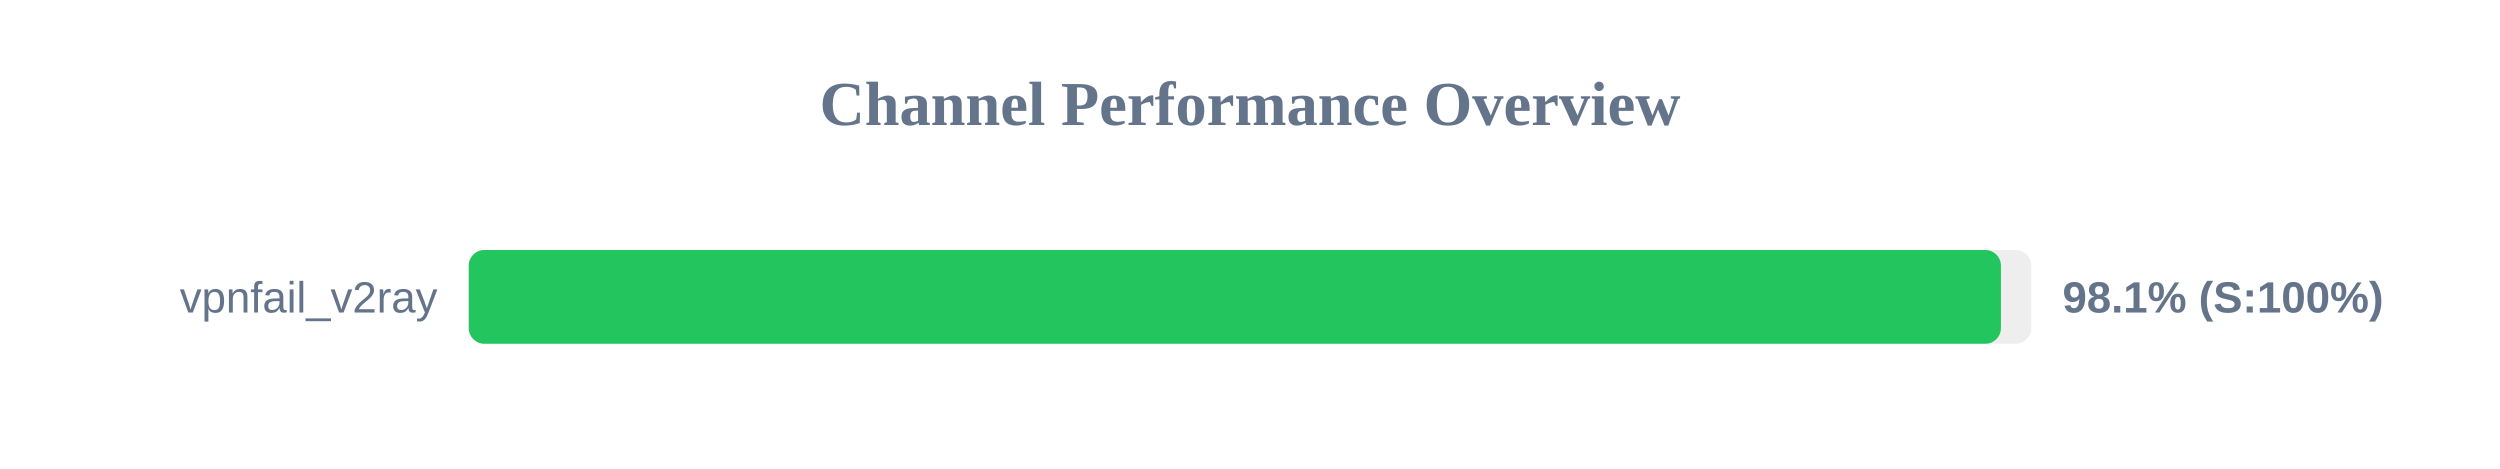
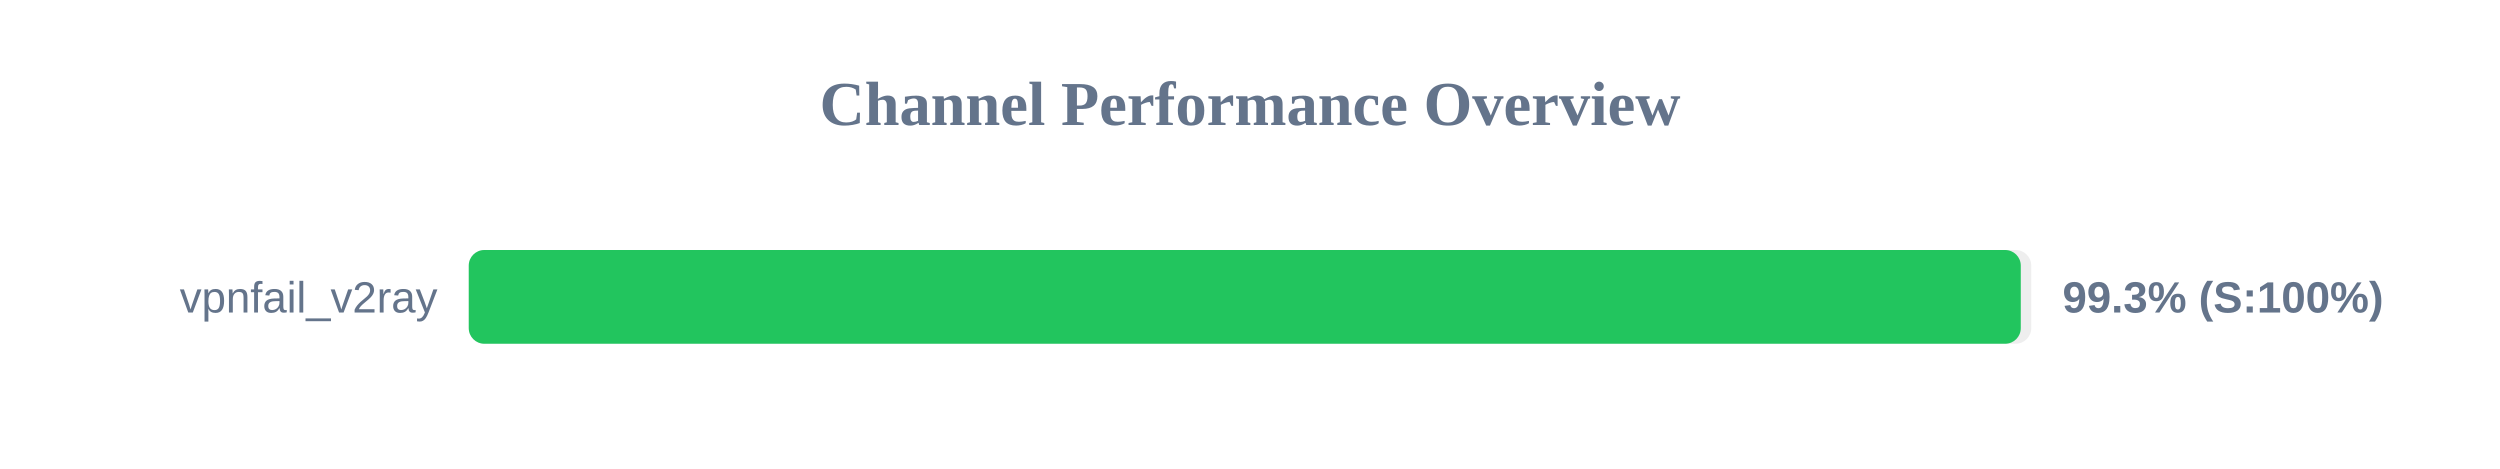
<svg xmlns="http://www.w3.org/2000/svg" width="800" height="150" version="1.1">
  <style>
        .row { font: 14px Arial; fill: #64748b; }
        .score { font: bold 14px Arial; fill: #64748b; }
    </style>
  <text x="400" y="40" text-anchor="middle" font-size="20px" font-weight="bold" fill="#64748b">Channel Performance Overview</text>
  <rect x="150" y="80" width="500" height="30" fill="#eee" rx="5" />
-   <rect x="150" y="80" width="490.3" height="30" fill="#22c55e" rx="5" />
+   <rect x="150" y="80" width="496.65" height="30" fill="#22c55e" rx="5" />
  <text x="140" y="100" text-anchor="end" class="row">vpnfail_v2ray</text>
-   <text x="660" y="100" text-anchor="start" class="score">98.1% (S:100%)</text>
+   <text x="660" y="100" text-anchor="start" class="score">99.3% (S:100%)</text>
</svg>
